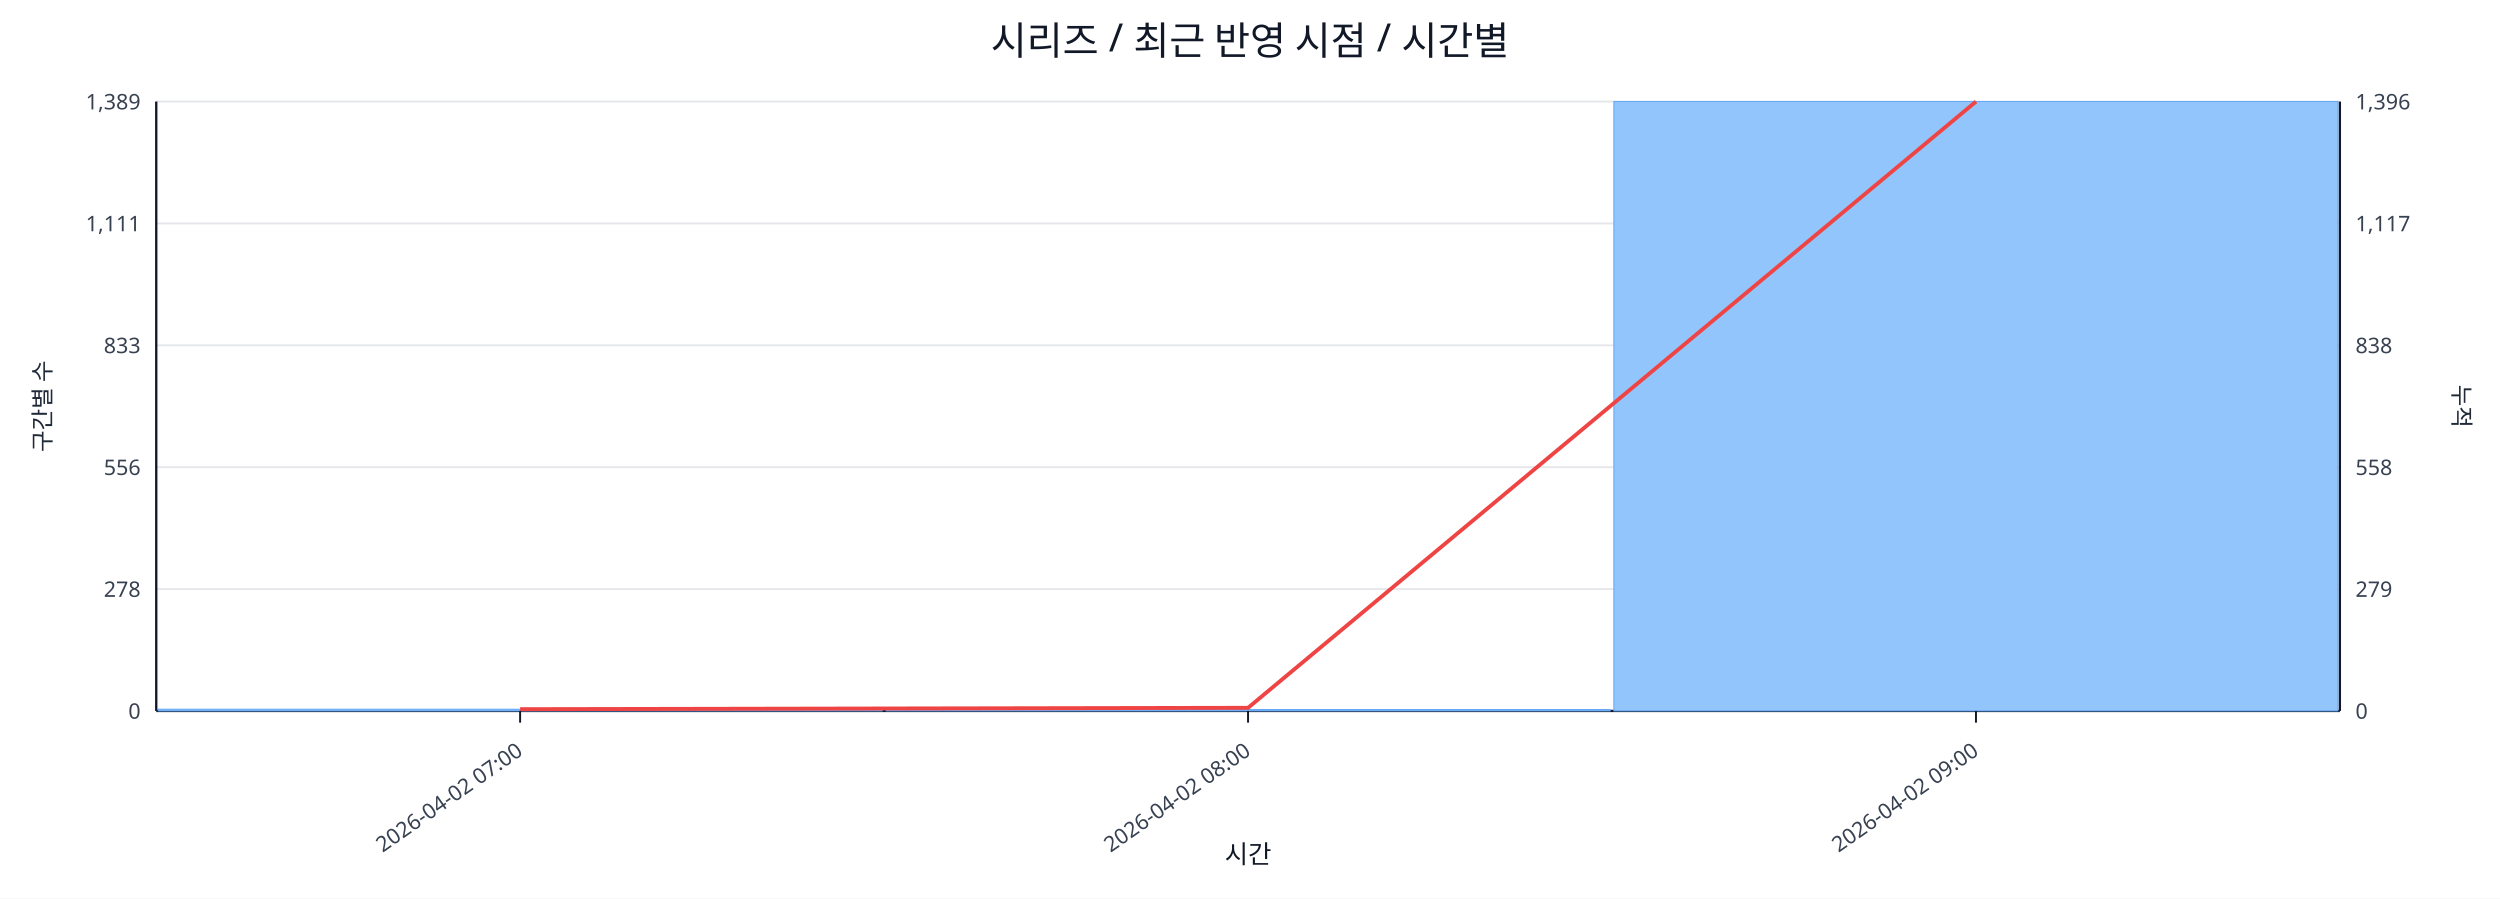
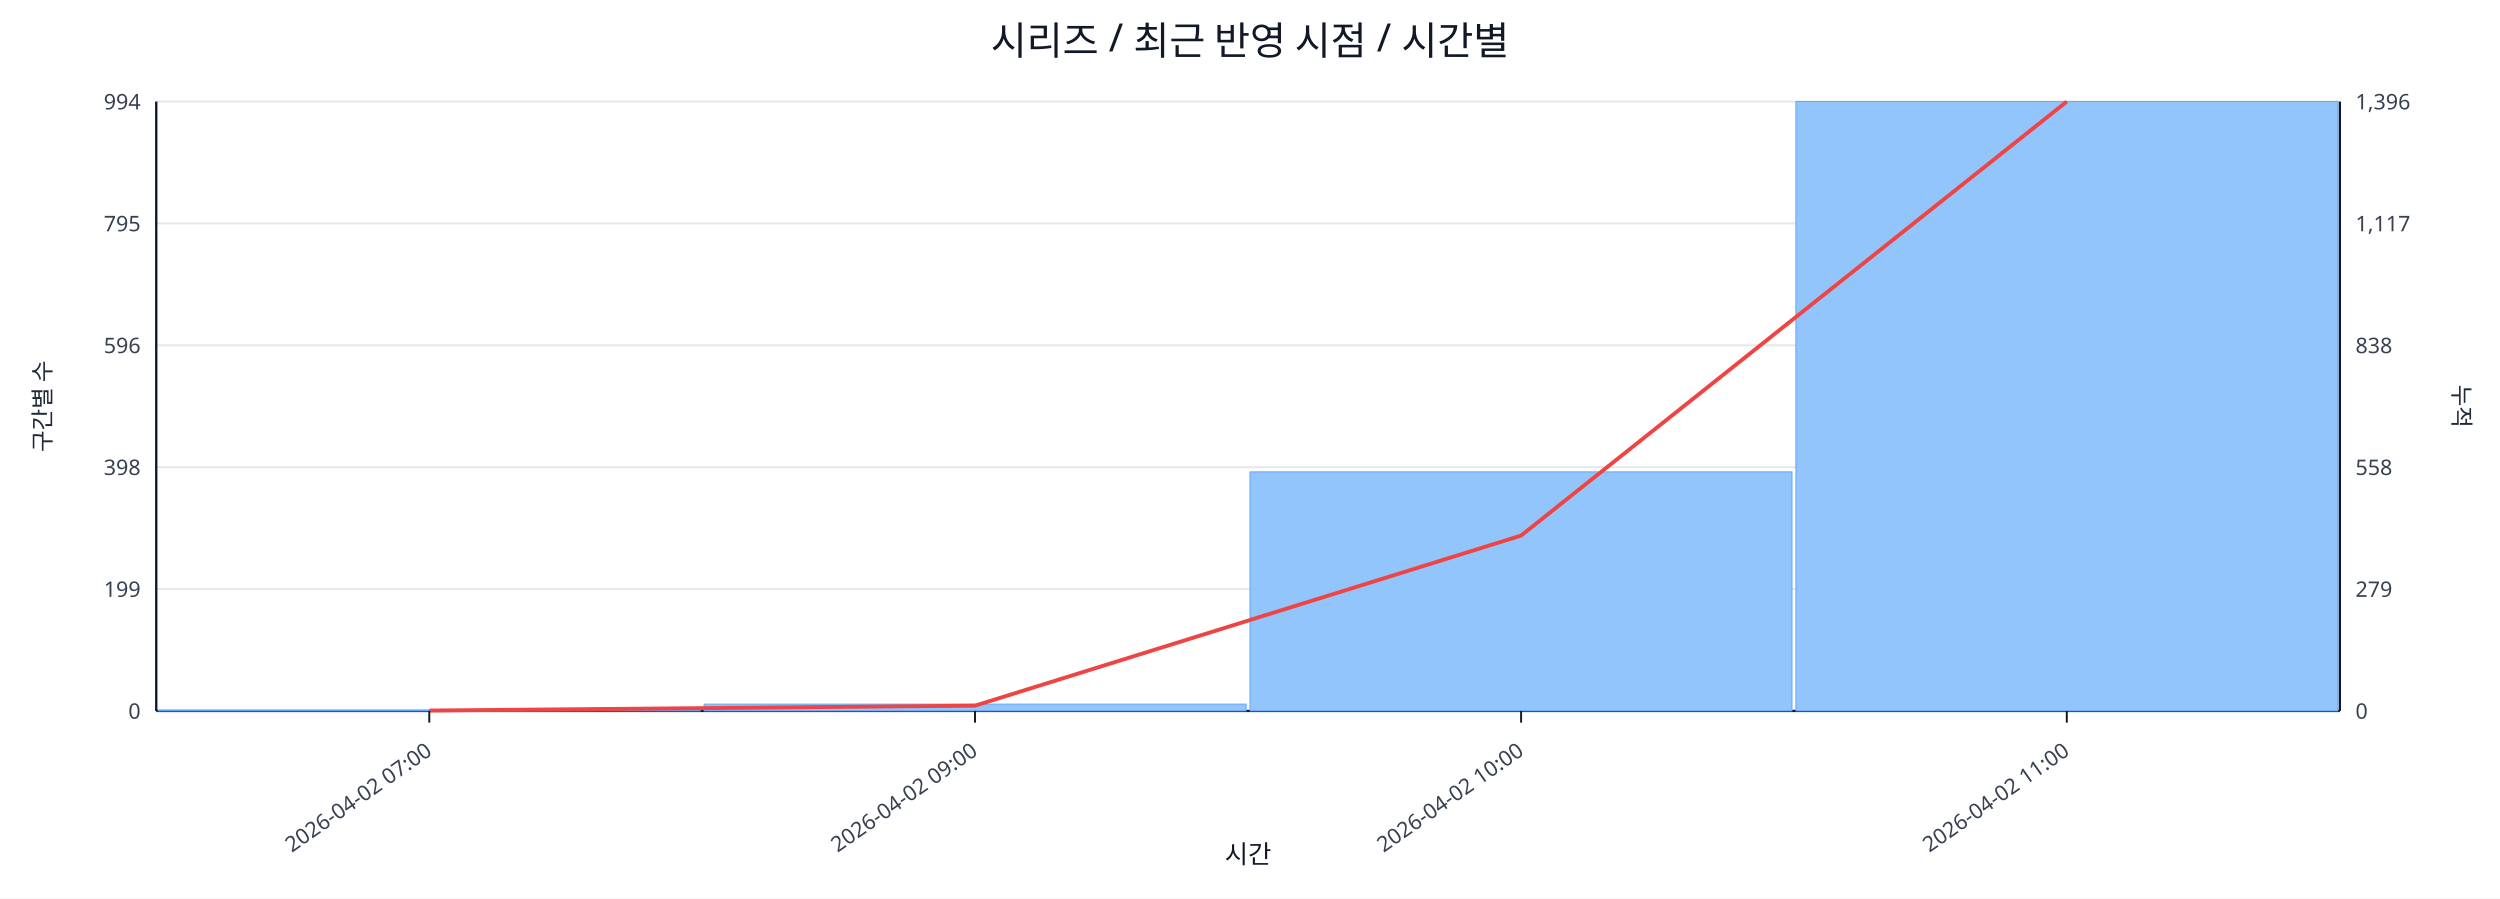
<svg xmlns="http://www.w3.org/2000/svg" width="1280" height="460" viewBox="0 0 1280 460">
  <rect x="0" y="0" width="100%" height="100%" fill="#ffffff" />
  <text x="640.0" y="28" font-size="20" text-anchor="middle" font-family="sans-serif" fill="#111827">시리즈 / 최근 반영 시점 / 시간별</text>
  <line x1="80.0" y1="52.0" x2="1198.0" y2="52.0" stroke="#e5e7eb" stroke-width="1" />
-   <text x="72.0" y="56.0" font-size="11" text-anchor="end" font-family="sans-serif" fill="#374151">1,389</text>
+   <text x="72.0" y="56.0" font-size="11" text-anchor="end" font-family="sans-serif" fill="#374151">994</text>
  <text x="1206.0" y="56.0" font-size="11" text-anchor="start" font-family="sans-serif" fill="#374151">1,396</text>
  <line x1="80.0" y1="114.4" x2="1198.0" y2="114.4" stroke="#e5e7eb" stroke-width="1" />
-   <text x="72.0" y="118.4" font-size="11" text-anchor="end" font-family="sans-serif" fill="#374151">1,111</text>
+   <text x="72.0" y="118.4" font-size="11" text-anchor="end" font-family="sans-serif" fill="#374151">795</text>
  <text x="1206.0" y="118.4" font-size="11" text-anchor="start" font-family="sans-serif" fill="#374151">1,117</text>
  <line x1="80.0" y1="176.8" x2="1198.0" y2="176.8" stroke="#e5e7eb" stroke-width="1" />
-   <text x="72.0" y="180.8" font-size="11" text-anchor="end" font-family="sans-serif" fill="#374151">833</text>
+   <text x="72.0" y="180.8" font-size="11" text-anchor="end" font-family="sans-serif" fill="#374151">596</text>
  <text x="1206.0" y="180.8" font-size="11" text-anchor="start" font-family="sans-serif" fill="#374151">838</text>
  <line x1="80.0" y1="239.2" x2="1198.0" y2="239.2" stroke="#e5e7eb" stroke-width="1" />
-   <text x="72.0" y="243.2" font-size="11" text-anchor="end" font-family="sans-serif" fill="#374151">556</text>
+   <text x="72.0" y="243.2" font-size="11" text-anchor="end" font-family="sans-serif" fill="#374151">398</text>
  <text x="1206.0" y="243.2" font-size="11" text-anchor="start" font-family="sans-serif" fill="#374151">558</text>
  <line x1="80.0" y1="301.6" x2="1198.0" y2="301.6" stroke="#e5e7eb" stroke-width="1" />
-   <text x="72.0" y="305.6" font-size="11" text-anchor="end" font-family="sans-serif" fill="#374151">278</text>
+   <text x="72.0" y="305.6" font-size="11" text-anchor="end" font-family="sans-serif" fill="#374151">199</text>
  <text x="1206.0" y="305.6" font-size="11" text-anchor="start" font-family="sans-serif" fill="#374151">279</text>
  <line x1="80.0" y1="364.0" x2="1198.0" y2="364.0" stroke="#e5e7eb" stroke-width="1" />
  <text x="72.0" y="368.0" font-size="11" text-anchor="end" font-family="sans-serif" fill="#374151">0</text>
  <text x="1206.0" y="368.0" font-size="11" text-anchor="start" font-family="sans-serif" fill="#374151">0</text>
  <line x1="80.0" y1="364.0" x2="1198.0" y2="364.0" stroke="#111827" stroke-width="1.2" />
  <line x1="80.0" y1="52.0" x2="80.0" y2="364.0" stroke="#111827" stroke-width="1.2" />
  <line x1="1198.0" y1="52.0" x2="1198.0" y2="364.0" stroke="#111827" stroke-width="1.2" />
-   <rect x="81.0" y="363.1" width="370.7" height="0.9" fill="#93c5fd" stroke="#60a5fa" stroke-width="0.5" />
-   <rect x="453.7" y="363.3" width="370.7" height="0.7" fill="#93c5fd" stroke="#60a5fa" stroke-width="0.5" />
-   <rect x="826.3" y="52.0" width="370.7" height="312.0" fill="#93c5fd" stroke="#60a5fa" stroke-width="0.5" />
-   <polyline fill="none" stroke="#ef4444" stroke-width="2" points="266.3,363.1 639.0,362.4 1011.7,52.0" />
-   <line x1="266.3" y1="364.0" x2="266.3" y2="370.0" stroke="#111827" stroke-width="1" />
-   <text x="268.3" y="386.0" font-size="11" text-anchor="end" transform="rotate(-35 268.3 386.0)" font-family="sans-serif" fill="#374151">2026-04-02 07:00</text>
-   <line x1="639.0" y1="364.0" x2="639.0" y2="370.0" stroke="#111827" stroke-width="1" />
-   <text x="641.0" y="386.0" font-size="11" text-anchor="end" transform="rotate(-35 641.0 386.0)" font-family="sans-serif" fill="#374151">2026-04-02 08:00</text>
-   <line x1="1011.7" y1="364.0" x2="1011.7" y2="370.0" stroke="#111827" stroke-width="1" />
-   <text x="1013.7" y="386.0" font-size="11" text-anchor="end" transform="rotate(-35 1013.7 386.0)" font-family="sans-serif" fill="#374151">2026-04-02 09:00</text>
+   <rect x="81.0" y="363.7" width="277.5" height="0.3" fill="#93c5fd" stroke="#60a5fa" stroke-width="0.5" />
+   <rect x="360.5" y="360.5" width="277.5" height="3.5" fill="#93c5fd" stroke="#60a5fa" stroke-width="0.5" />
+   <rect x="640.0" y="241.6" width="277.5" height="122.4" fill="#93c5fd" stroke="#60a5fa" stroke-width="0.5" />
+   <rect x="919.5" y="52.0" width="277.5" height="312.0" fill="#93c5fd" stroke="#60a5fa" stroke-width="0.5" />
+   <polyline fill="none" stroke="#ef4444" stroke-width="2" points="219.8,363.8 499.2,361.3 778.8,274.2 1058.2,52.0" />
+   <line x1="219.8" y1="364.0" x2="219.8" y2="370.0" stroke="#111827" stroke-width="1" />
+   <text x="221.8" y="386.0" font-size="11" text-anchor="end" transform="rotate(-35 221.8 386.0)" font-family="sans-serif" fill="#374151">2026-04-02 07:00</text>
+   <line x1="499.2" y1="364.0" x2="499.2" y2="370.0" stroke="#111827" stroke-width="1" />
+   <text x="501.2" y="386.0" font-size="11" text-anchor="end" transform="rotate(-35 501.2 386.0)" font-family="sans-serif" fill="#374151">2026-04-02 09:00</text>
+   <line x1="778.8" y1="364.0" x2="778.8" y2="370.0" stroke="#111827" stroke-width="1" />
+   <text x="780.8" y="386.0" font-size="11" text-anchor="end" transform="rotate(-35 780.8 386.0)" font-family="sans-serif" fill="#374151">2026-04-02 10:00</text>
+   <line x1="1058.2" y1="364.0" x2="1058.2" y2="370.0" stroke="#111827" stroke-width="1" />
+   <text x="1060.2" y="386.0" font-size="11" text-anchor="end" transform="rotate(-35 1060.2 386.0)" font-family="sans-serif" fill="#374151">2026-04-02 11:00</text>
  <text x="26" y="208.0" font-size="12" transform="rotate(-90 26 208.0)" text-anchor="middle" font-family="sans-serif" fill="#1f2937">구간별 수</text>
  <text x="1256.0" y="208.0" font-size="12" transform="rotate(90 1256.0 208.0)" text-anchor="middle" font-family="sans-serif" fill="#1f2937">누적</text>
  <text x="639.0" y="442.0" font-size="13" text-anchor="middle" font-family="sans-serif" fill="#111827">시간</text>
</svg>
